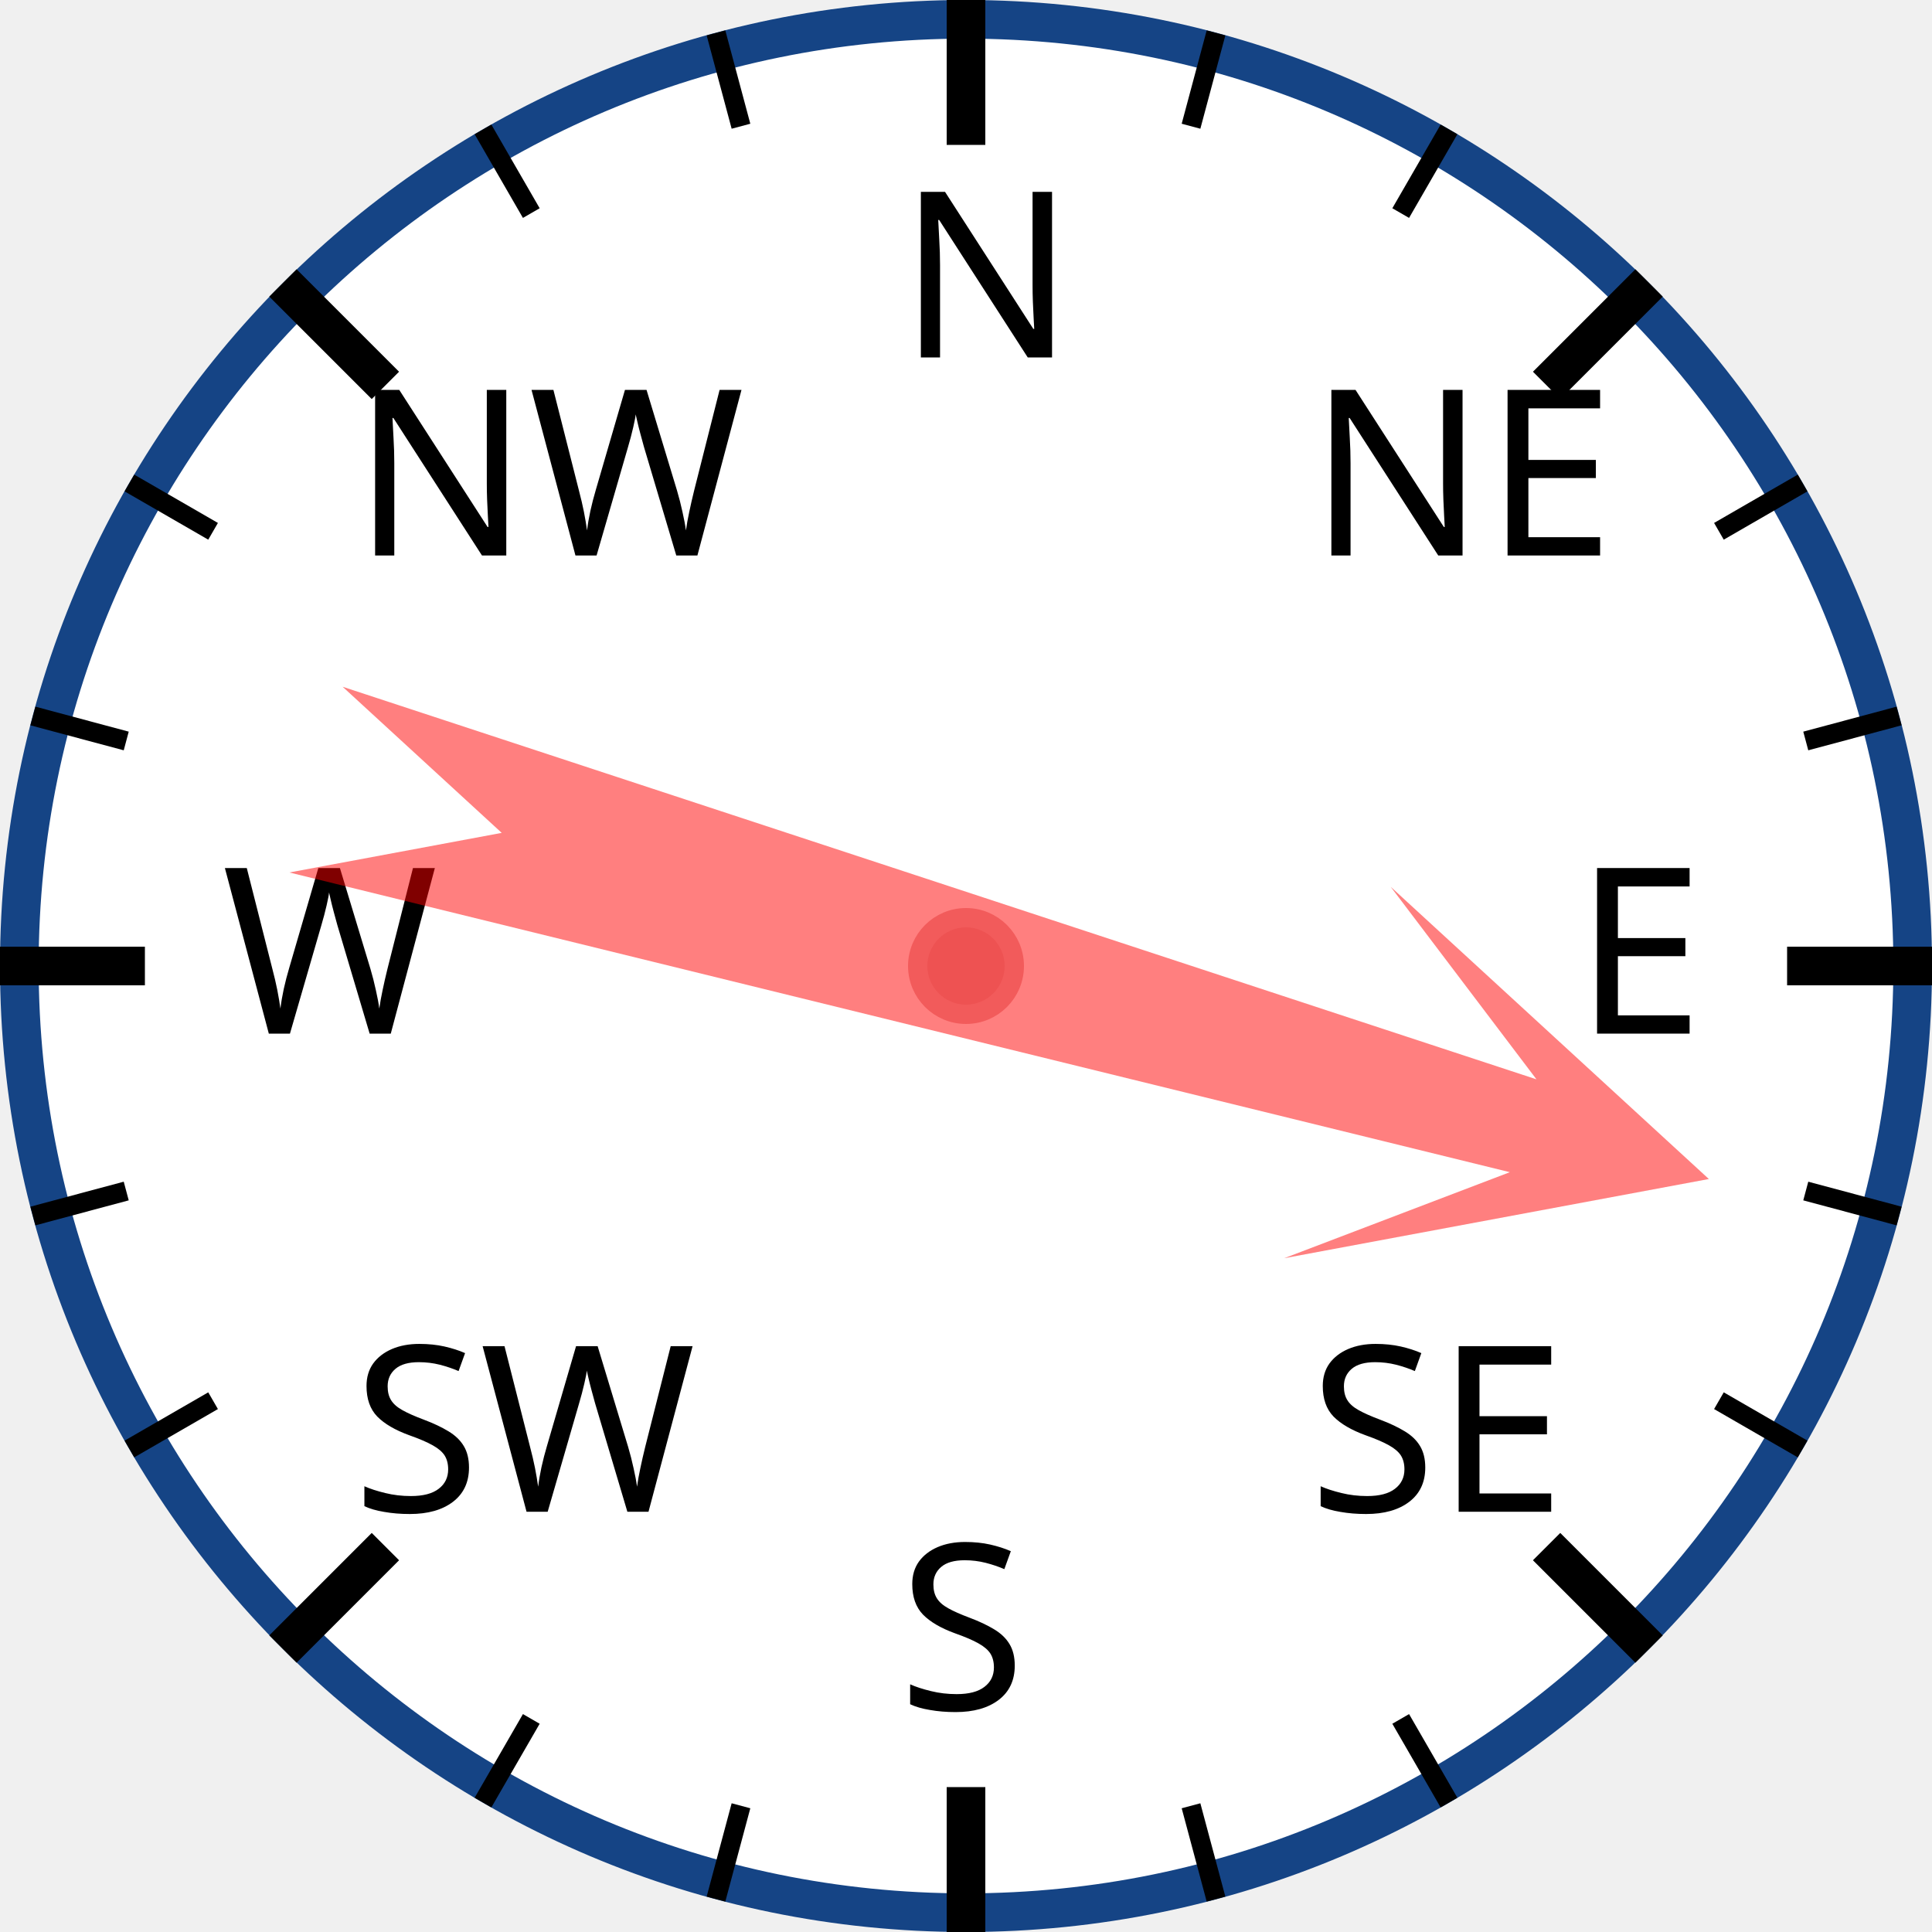
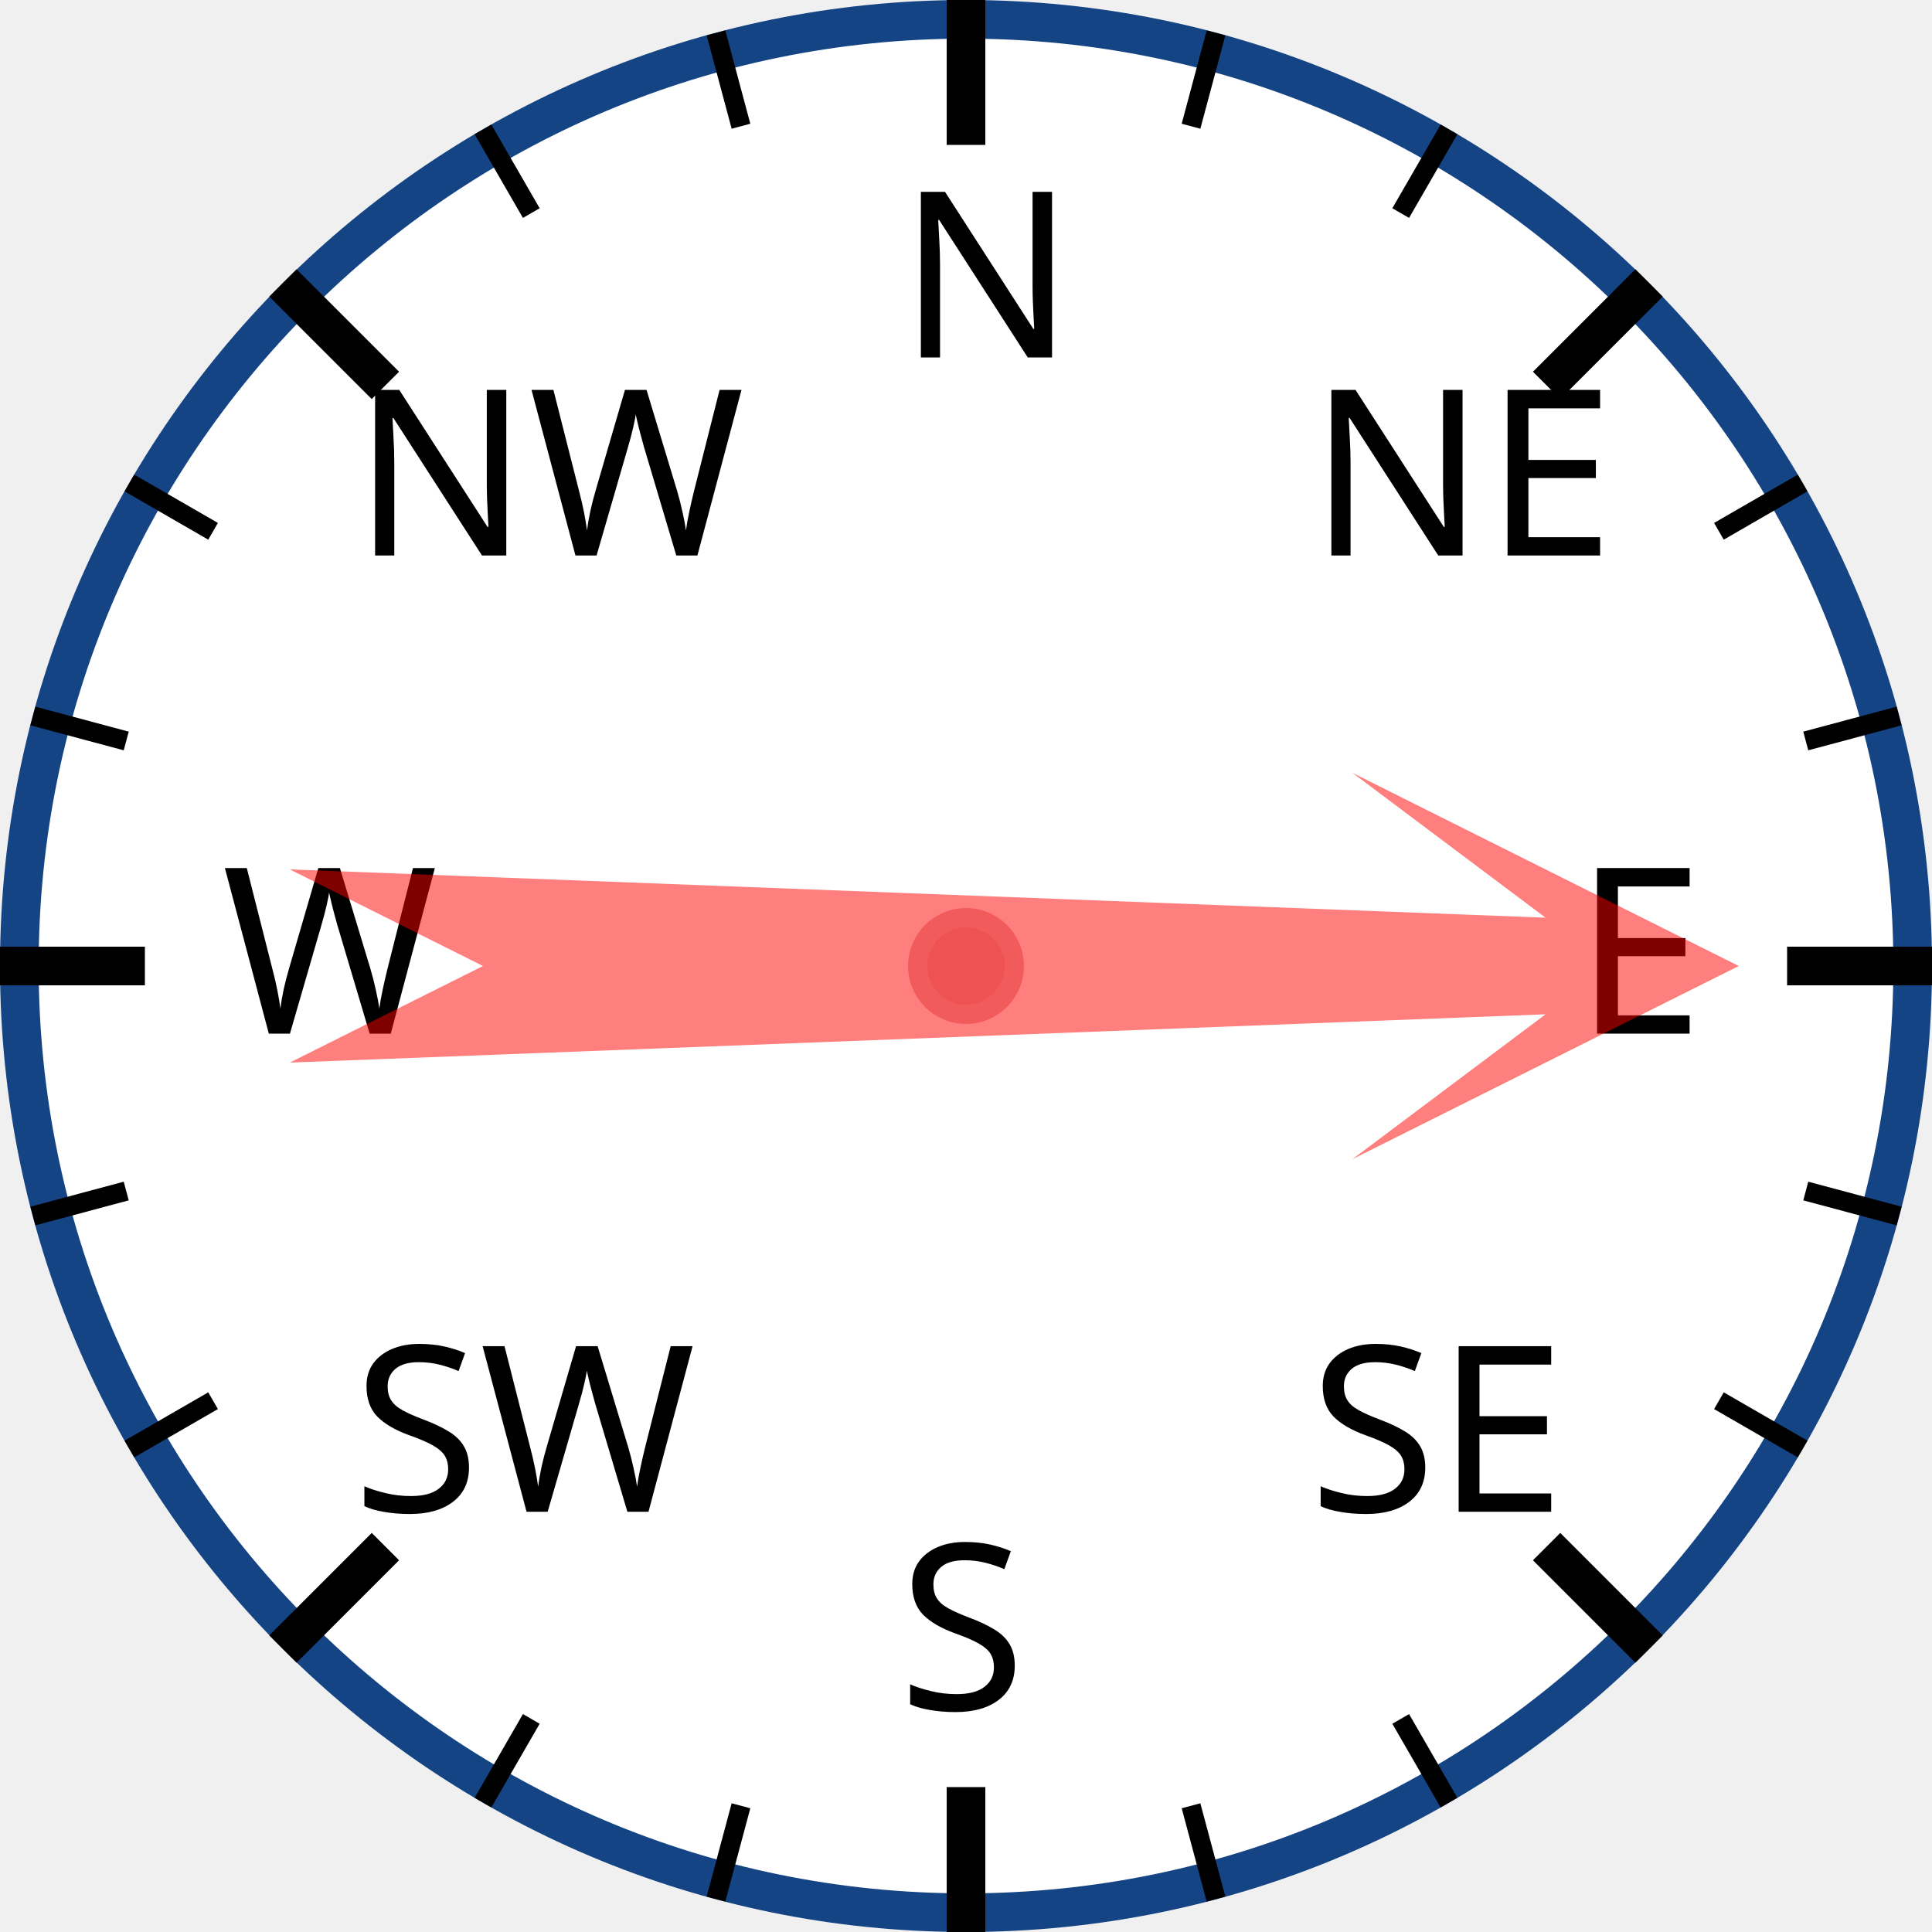
<svg xmlns="http://www.w3.org/2000/svg" width="120px" height="120px" viewBox="0 0 200 200">
  <circle cx="100" cy="100" r="98" style="fill: white; stroke: #154485; stroke-width: 4;" />
  <text x="93.0" y="37.0" style="font-family: sans-serif; font-size: 18pt;">N</text>
  <line x1="100.0" y1="0.0" x2="100.0" y2="15.0" style="stroke: black; stroke-width: 4;" />
  <line x1="74.118" y1="3.407" x2="76.706" y2="13.067" style="stroke: black; stroke-width: 2;" />
  <line x1="50" y1="13.397" x2="55" y2="22.058" style="stroke: black; stroke-width: 2;" />
  <text x="36.503" y="57.503" style="font-family: sans-serif; font-size: 18pt;">NW</text>
  <line x1="29.289" y1="29.289" x2="39.896" y2="39.896" style="stroke: black; stroke-width: 4;" />
  <line x1="13.397" y1="50" x2="22.058" y2="55" style="stroke: black; stroke-width: 2;" />
  <line x1="3.407" y1="74.118" x2="13.067" y2="76.706" style="stroke: black; stroke-width: 2;" />
  <text x="23.0" y="107.0" style="font-family: sans-serif; font-size: 18pt;">W</text>
  <line x1="0.0" y1="100.0" x2="15.0" y2="100.0" style="stroke: black; stroke-width: 4;" />
  <line x1="3.407" y1="125.882" x2="13.067" y2="123.294" style="stroke: black; stroke-width: 2;" />
  <line x1="13.397" y1="150" x2="22.058" y2="145" style="stroke: black; stroke-width: 2;" />
  <text x="36.503" y="156.497" style="font-family: sans-serif; font-size: 18pt;">SW</text>
  <line x1="29.289" y1="170.711" x2="39.896" y2="160.104" style="stroke: black; stroke-width: 4;" />
  <line x1="50" y1="186.603" x2="55" y2="177.942" style="stroke: black; stroke-width: 2;" />
  <line x1="74.118" y1="196.593" x2="76.706" y2="186.933" style="stroke: black; stroke-width: 2;" />
  <text x="93" y="177.0" style="font-family: sans-serif; font-size: 18pt;">S</text>
  <line x1="100" y1="200.0" x2="100" y2="185.0" style="stroke: black; stroke-width: 4;" />
  <line x1="125.882" y1="196.593" x2="123.294" y2="186.933" style="stroke: black; stroke-width: 2;" />
  <line x1="150.0" y1="186.603" x2="145.0" y2="177.942" style="stroke: black; stroke-width: 2;" />
  <text x="135.497" y="156.497" style="font-family: sans-serif; font-size: 18pt;">SE</text>
  <line x1="170.711" y1="170.711" x2="160.104" y2="160.104" style="stroke: black; stroke-width: 4;" />
  <line x1="186.603" y1="150" x2="177.942" y2="145" style="stroke: black; stroke-width: 2;" />
  <line x1="196.593" y1="125.882" x2="186.933" y2="123.294" style="stroke: black; stroke-width: 2;" />
  <text x="163.0" y="107" style="font-family: sans-serif; font-size: 18pt;">E</text>
  <line x1="200.0" y1="100" x2="185.0" y2="100" style="stroke: black; stroke-width: 4;" />
  <line x1="196.593" y1="74.118" x2="186.933" y2="76.706" style="stroke: black; stroke-width: 2;" />
  <line x1="186.603" y1="50" x2="177.942" y2="55" style="stroke: black; stroke-width: 2;" />
  <text x="135.497" y="57.503" style="font-family: sans-serif; font-size: 18pt;">NE</text>
  <line x1="170.711" y1="29.289" x2="160.104" y2="39.896" style="stroke: black; stroke-width: 4;" />
  <line x1="150" y1="13.397" x2="145" y2="22.058" style="stroke: black; stroke-width: 2;" />
  <line x1="125.882" y1="3.407" x2="123.294" y2="13.067" style="stroke: black; stroke-width: 2;" />
-   <polygon points="100 20 120 60 105 40 110 170 100 150 90 170 95 40 80 60" style="fill: red; fill-opacity: 0.5;" transform="rotate(106,100,100)" />
+   <polygon points="100 20 120 60 105 40 110 170 100 150 90 170 95 40 80 60" style="fill: red; fill-opacity: 0.5;" transform="rotate(90,100,100)" />
  <circle cx="100" cy="100" r="5" style="fill: #EE5252; stroke: #F25B5B; stroke-width: 2;" />
</svg>
